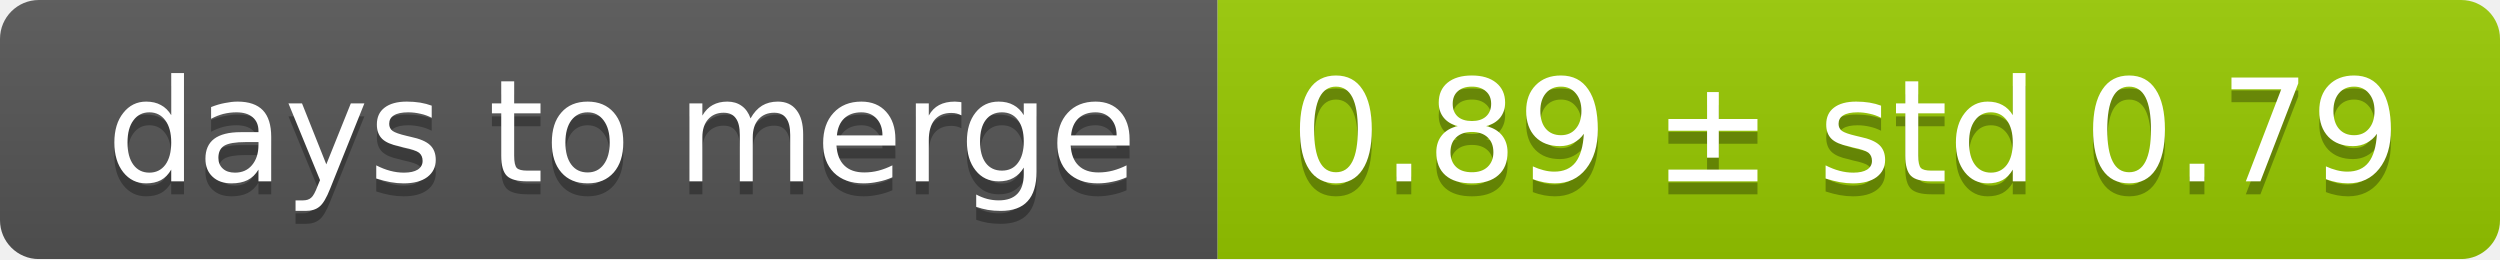
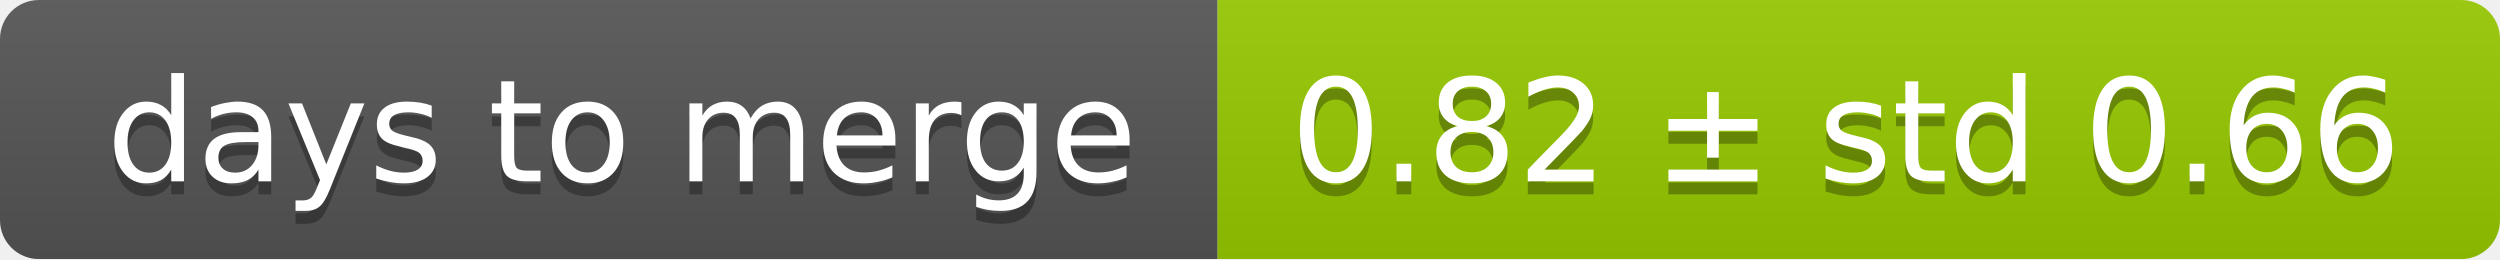
<svg xmlns="http://www.w3.org/2000/svg" width="193" height="20">
  <linearGradient id="smooth" x2="0" y2="100%">
    <stop offset="0" stop-color="#bbb" stop-opacity=".1" />
    <stop offset="1" stop-opacity=".1" />
  </linearGradient>
  <mask id="round">
    <rect width="193" height="20" rx="3" fill="#fff" />
  </mask>
  <g mask="url(#round)">
    <rect width="94" height="20" fill="#555" />
    <rect x="94" width="99" height="20" fill="#97ca00" />
    <rect width="193" height="20" fill="url(#smooth)" />
  </g>
  <g fill="#fff" text-anchor="middle" font-family="DejaVu Sans,Verdana,Geneva,sans-serif" font-size="11">
    <text x="48" y="15" fill="#010101" fill-opacity=".3">days to merge</text>
    <text x="48" y="14">days to merge</text>
-     <text x="142.5" y="15" fill="#010101" fill-opacity=".3">0.89 ± std 0.79</text>
-     <text x="142.5" y="14">0.89 ± std 0.79</text>
+     <text x="142.5" y="15" fill="#010101" fill-opacity=".3">0.82 ± std 0.66</text>
+     <text x="142.5" y="14">0.82 ± std 0.66</text>
  </g>
</svg>
